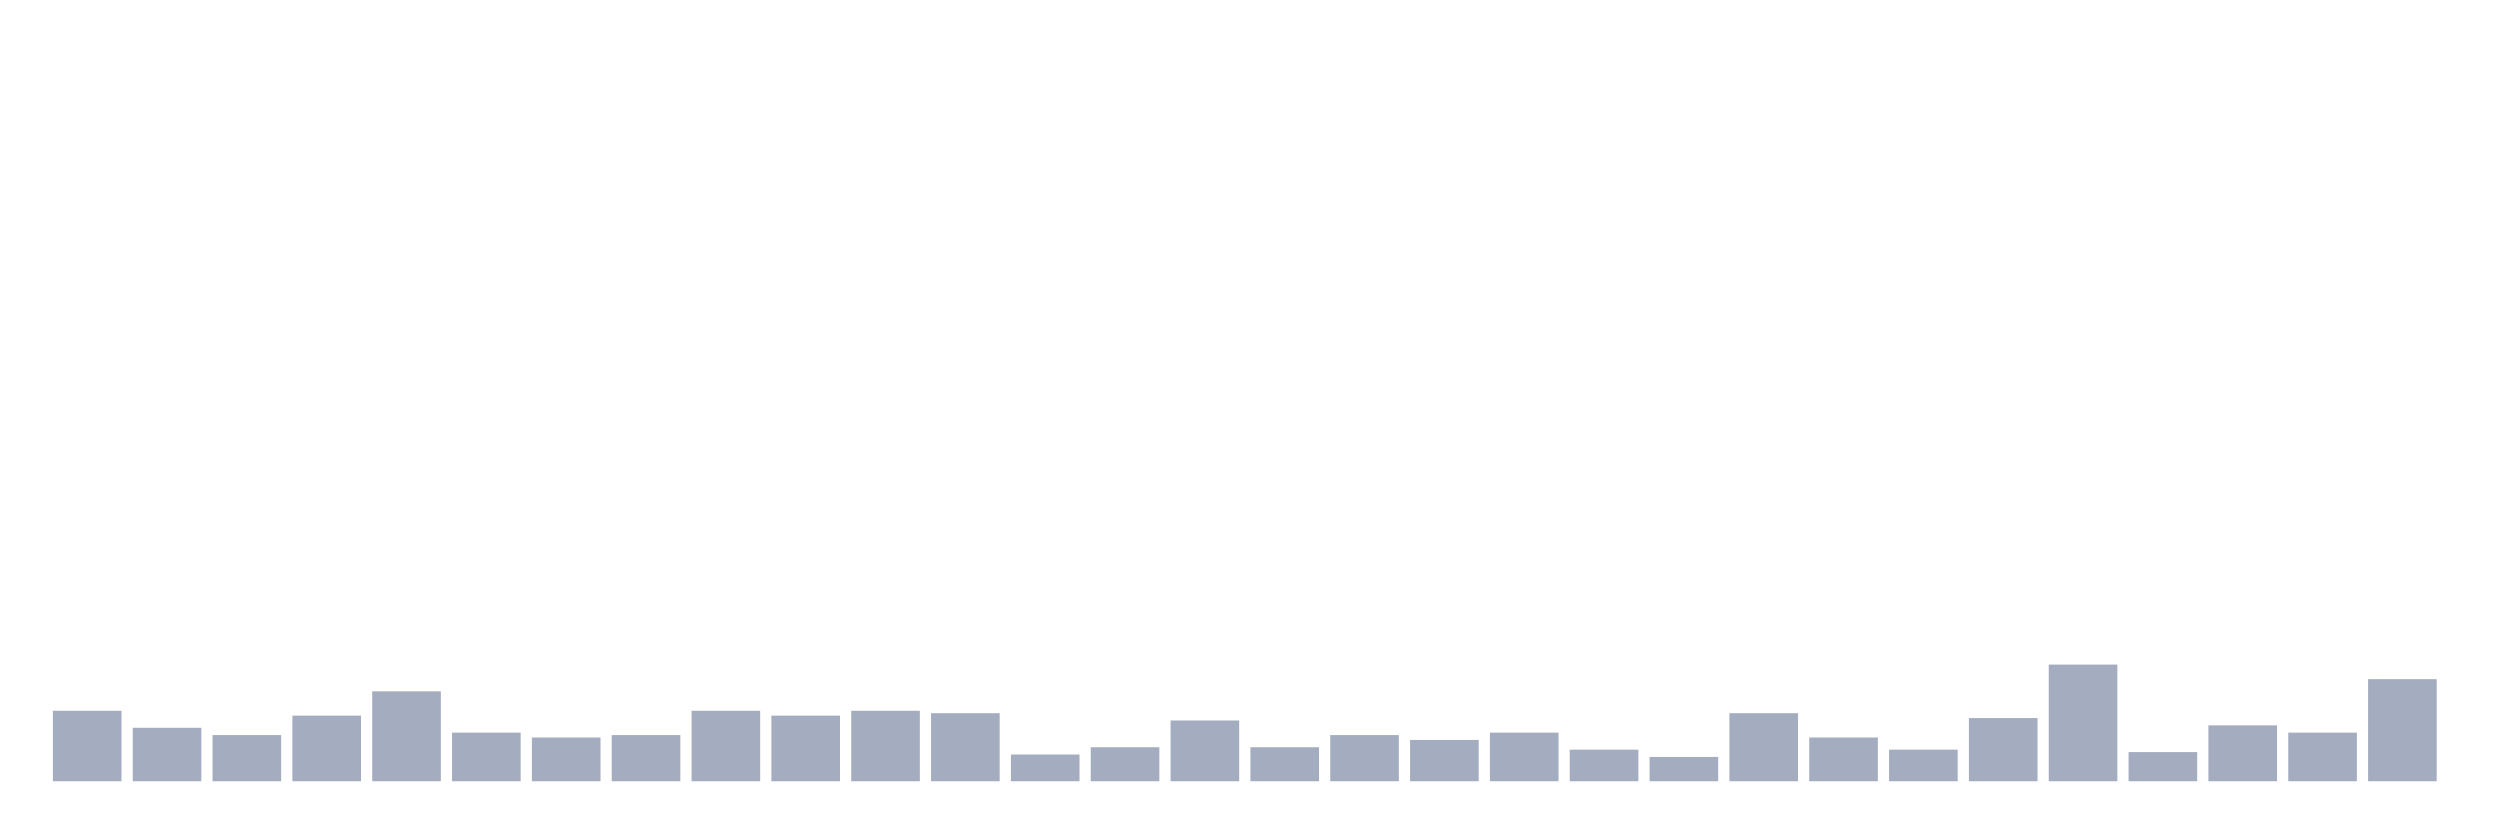
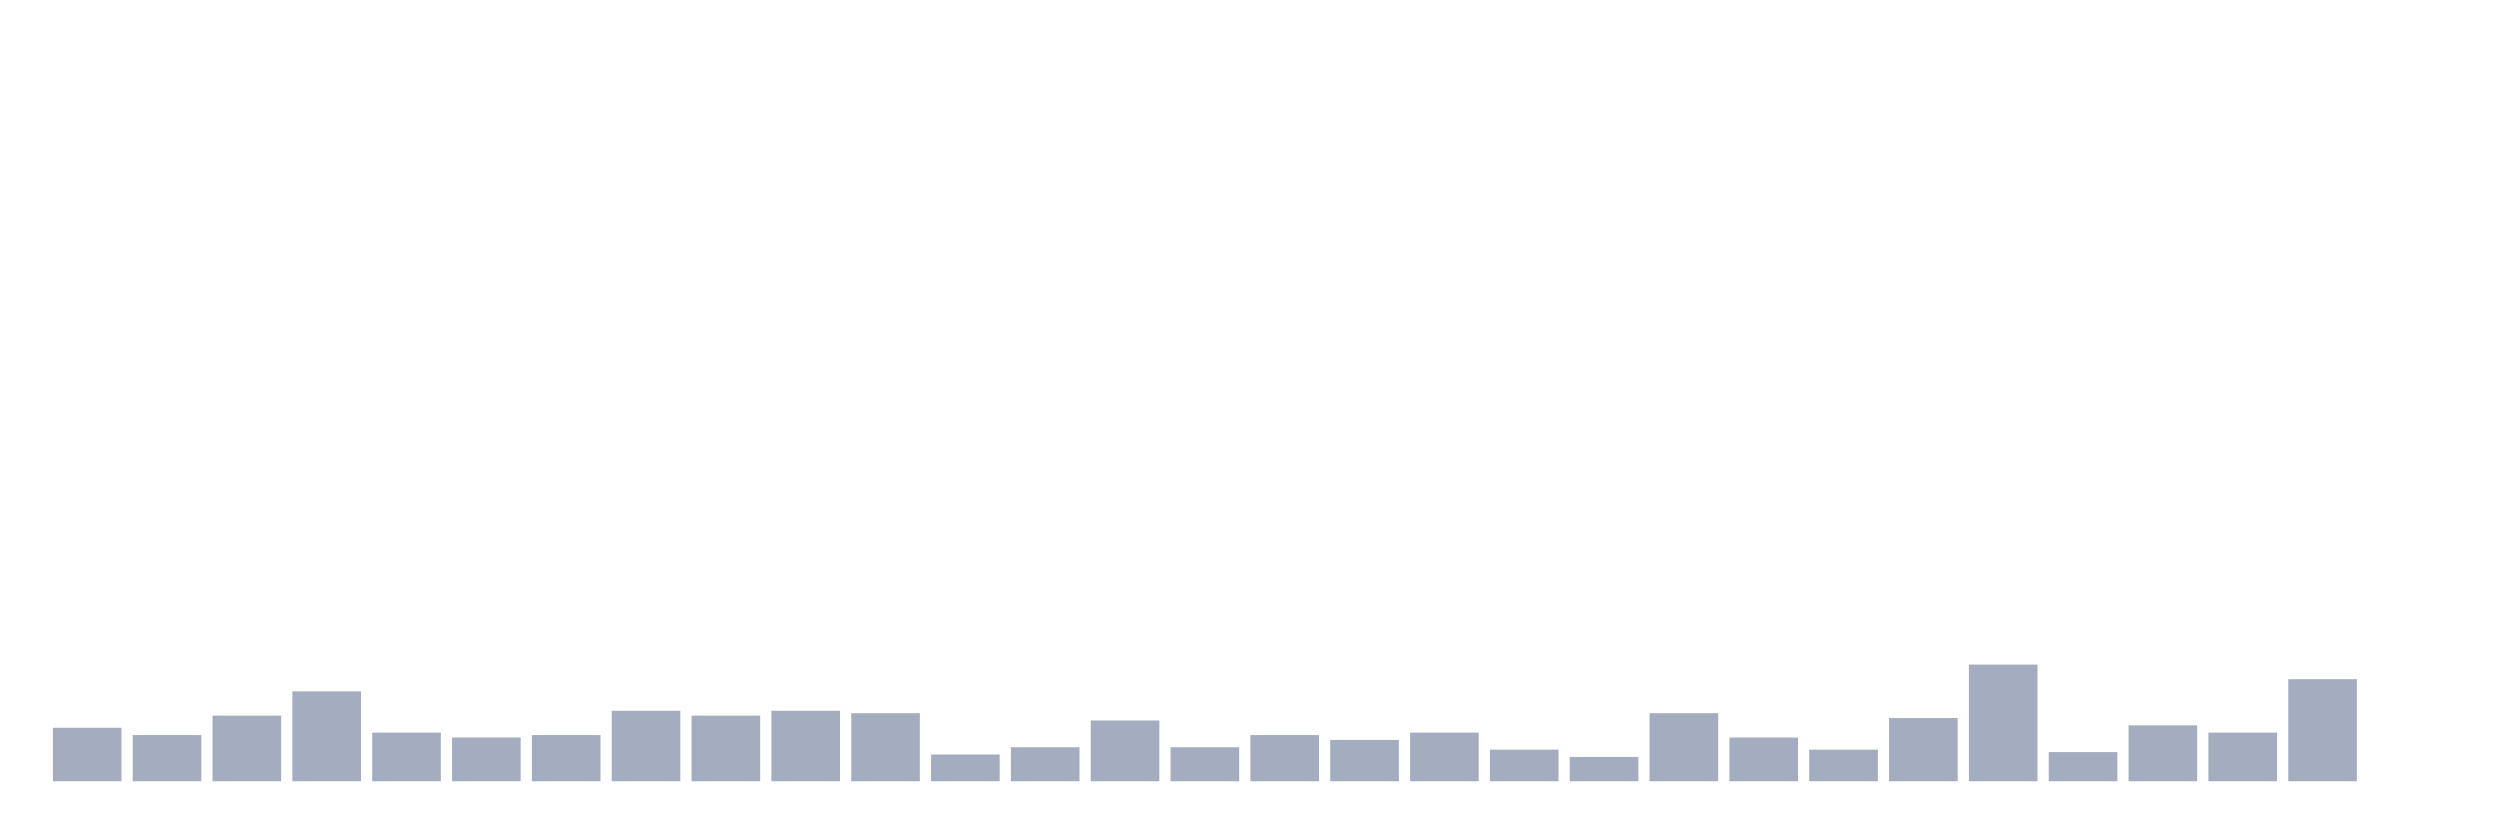
<svg xmlns="http://www.w3.org/2000/svg" viewBox="0 0 480 160">
  <g transform="translate(10,10)">
-     <rect class="bar" x="0.153" width="13.175" y="126.467" height="13.533" fill="rgb(164,173,192)" />
-     <rect class="bar" x="15.482" width="13.175" y="129.733" height="10.267" fill="rgb(164,173,192)" />
-     <rect class="bar" x="30.81" width="13.175" y="131.133" height="8.867" fill="rgb(164,173,192)" />
-     <rect class="bar" x="46.138" width="13.175" y="127.4" height="12.6" fill="rgb(164,173,192)" />
-     <rect class="bar" x="61.466" width="13.175" y="122.733" height="17.267" fill="rgb(164,173,192)" />
-     <rect class="bar" x="76.794" width="13.175" y="130.667" height="9.333" fill="rgb(164,173,192)" />
-     <rect class="bar" x="92.123" width="13.175" y="131.6" height="8.4" fill="rgb(164,173,192)" />
-     <rect class="bar" x="107.451" width="13.175" y="131.133" height="8.867" fill="rgb(164,173,192)" />
-     <rect class="bar" x="122.779" width="13.175" y="126.467" height="13.533" fill="rgb(164,173,192)" />
-     <rect class="bar" x="138.107" width="13.175" y="127.4" height="12.6" fill="rgb(164,173,192)" />
-     <rect class="bar" x="153.436" width="13.175" y="126.467" height="13.533" fill="rgb(164,173,192)" />
-     <rect class="bar" x="168.764" width="13.175" y="126.933" height="13.067" fill="rgb(164,173,192)" />
-     <rect class="bar" x="184.092" width="13.175" y="134.867" height="5.133" fill="rgb(164,173,192)" />
-     <rect class="bar" x="199.42" width="13.175" y="133.467" height="6.533" fill="rgb(164,173,192)" />
-     <rect class="bar" x="214.748" width="13.175" y="128.333" height="11.667" fill="rgb(164,173,192)" />
-     <rect class="bar" x="230.077" width="13.175" y="133.467" height="6.533" fill="rgb(164,173,192)" />
-     <rect class="bar" x="245.405" width="13.175" y="131.133" height="8.867" fill="rgb(164,173,192)" />
-     <rect class="bar" x="260.733" width="13.175" y="132.067" height="7.933" fill="rgb(164,173,192)" />
-     <rect class="bar" x="276.061" width="13.175" y="130.667" height="9.333" fill="rgb(164,173,192)" />
-     <rect class="bar" x="291.39" width="13.175" y="133.933" height="6.067" fill="rgb(164,173,192)" />
-     <rect class="bar" x="306.718" width="13.175" y="135.333" height="4.667" fill="rgb(164,173,192)" />
-     <rect class="bar" x="322.046" width="13.175" y="126.933" height="13.067" fill="rgb(164,173,192)" />
-     <rect class="bar" x="337.374" width="13.175" y="131.6" height="8.4" fill="rgb(164,173,192)" />
-     <rect class="bar" x="352.702" width="13.175" y="133.933" height="6.067" fill="rgb(164,173,192)" />
-     <rect class="bar" x="368.031" width="13.175" y="127.867" height="12.133" fill="rgb(164,173,192)" />
-     <rect class="bar" x="383.359" width="13.175" y="117.6" height="22.4" fill="rgb(164,173,192)" />
-     <rect class="bar" x="398.687" width="13.175" y="134.4" height="5.6" fill="rgb(164,173,192)" />
-     <rect class="bar" x="414.015" width="13.175" y="129.267" height="10.733" fill="rgb(164,173,192)" />
-     <rect class="bar" x="429.344" width="13.175" y="130.667" height="9.333" fill="rgb(164,173,192)" />
-     <rect class="bar" x="444.672" width="13.175" y="120.4" height="19.6" fill="rgb(164,173,192)" />
+     <rect class="bar" x="0.153" width="13.175" y="129.733" height="10.267" fill="rgb(164,173,192)" />
+     <rect class="bar" x="15.482" width="13.175" y="131.133" height="8.867" fill="rgb(164,173,192)" />
+     <rect class="bar" x="30.81" width="13.175" y="127.4" height="12.6" fill="rgb(164,173,192)" />
+     <rect class="bar" x="46.138" width="13.175" y="122.733" height="17.267" fill="rgb(164,173,192)" />
+     <rect class="bar" x="61.466" width="13.175" y="130.667" height="9.333" fill="rgb(164,173,192)" />
+     <rect class="bar" x="76.794" width="13.175" y="131.6" height="8.4" fill="rgb(164,173,192)" />
+     <rect class="bar" x="92.123" width="13.175" y="131.133" height="8.867" fill="rgb(164,173,192)" />
+     <rect class="bar" x="107.451" width="13.175" y="126.467" height="13.533" fill="rgb(164,173,192)" />
+     <rect class="bar" x="122.779" width="13.175" y="127.4" height="12.6" fill="rgb(164,173,192)" />
+     <rect class="bar" x="138.107" width="13.175" y="126.467" height="13.533" fill="rgb(164,173,192)" />
+     <rect class="bar" x="153.436" width="13.175" y="126.933" height="13.067" fill="rgb(164,173,192)" />
+     <rect class="bar" x="168.764" width="13.175" y="134.867" height="5.133" fill="rgb(164,173,192)" />
+     <rect class="bar" x="184.092" width="13.175" y="133.467" height="6.533" fill="rgb(164,173,192)" />
+     <rect class="bar" x="199.42" width="13.175" y="128.333" height="11.667" fill="rgb(164,173,192)" />
+     <rect class="bar" x="214.748" width="13.175" y="133.467" height="6.533" fill="rgb(164,173,192)" />
+     <rect class="bar" x="230.077" width="13.175" y="131.133" height="8.867" fill="rgb(164,173,192)" />
+     <rect class="bar" x="245.405" width="13.175" y="132.067" height="7.933" fill="rgb(164,173,192)" />
+     <rect class="bar" x="260.733" width="13.175" y="130.667" height="9.333" fill="rgb(164,173,192)" />
+     <rect class="bar" x="276.061" width="13.175" y="133.933" height="6.067" fill="rgb(164,173,192)" />
+     <rect class="bar" x="291.39" width="13.175" y="135.333" height="4.667" fill="rgb(164,173,192)" />
+     <rect class="bar" x="306.718" width="13.175" y="126.933" height="13.067" fill="rgb(164,173,192)" />
+     <rect class="bar" x="322.046" width="13.175" y="131.6" height="8.4" fill="rgb(164,173,192)" />
+     <rect class="bar" x="337.374" width="13.175" y="133.933" height="6.067" fill="rgb(164,173,192)" />
+     <rect class="bar" x="352.702" width="13.175" y="127.867" height="12.133" fill="rgb(164,173,192)" />
+     <rect class="bar" x="368.031" width="13.175" y="117.6" height="22.4" fill="rgb(164,173,192)" />
+     <rect class="bar" x="383.359" width="13.175" y="134.4" height="5.6" fill="rgb(164,173,192)" />
+     <rect class="bar" x="398.687" width="13.175" y="129.267" height="10.733" fill="rgb(164,173,192)" />
+     <rect class="bar" x="414.015" width="13.175" y="130.667" height="9.333" fill="rgb(164,173,192)" />
+     <rect class="bar" x="429.344" width="13.175" y="120.4" height="19.6" fill="rgb(164,173,192)" />
+     <rect class="bar" x="444.672" width="13.175" y="140" height="0" fill="rgb(164,173,192)" />
  </g>
</svg>
